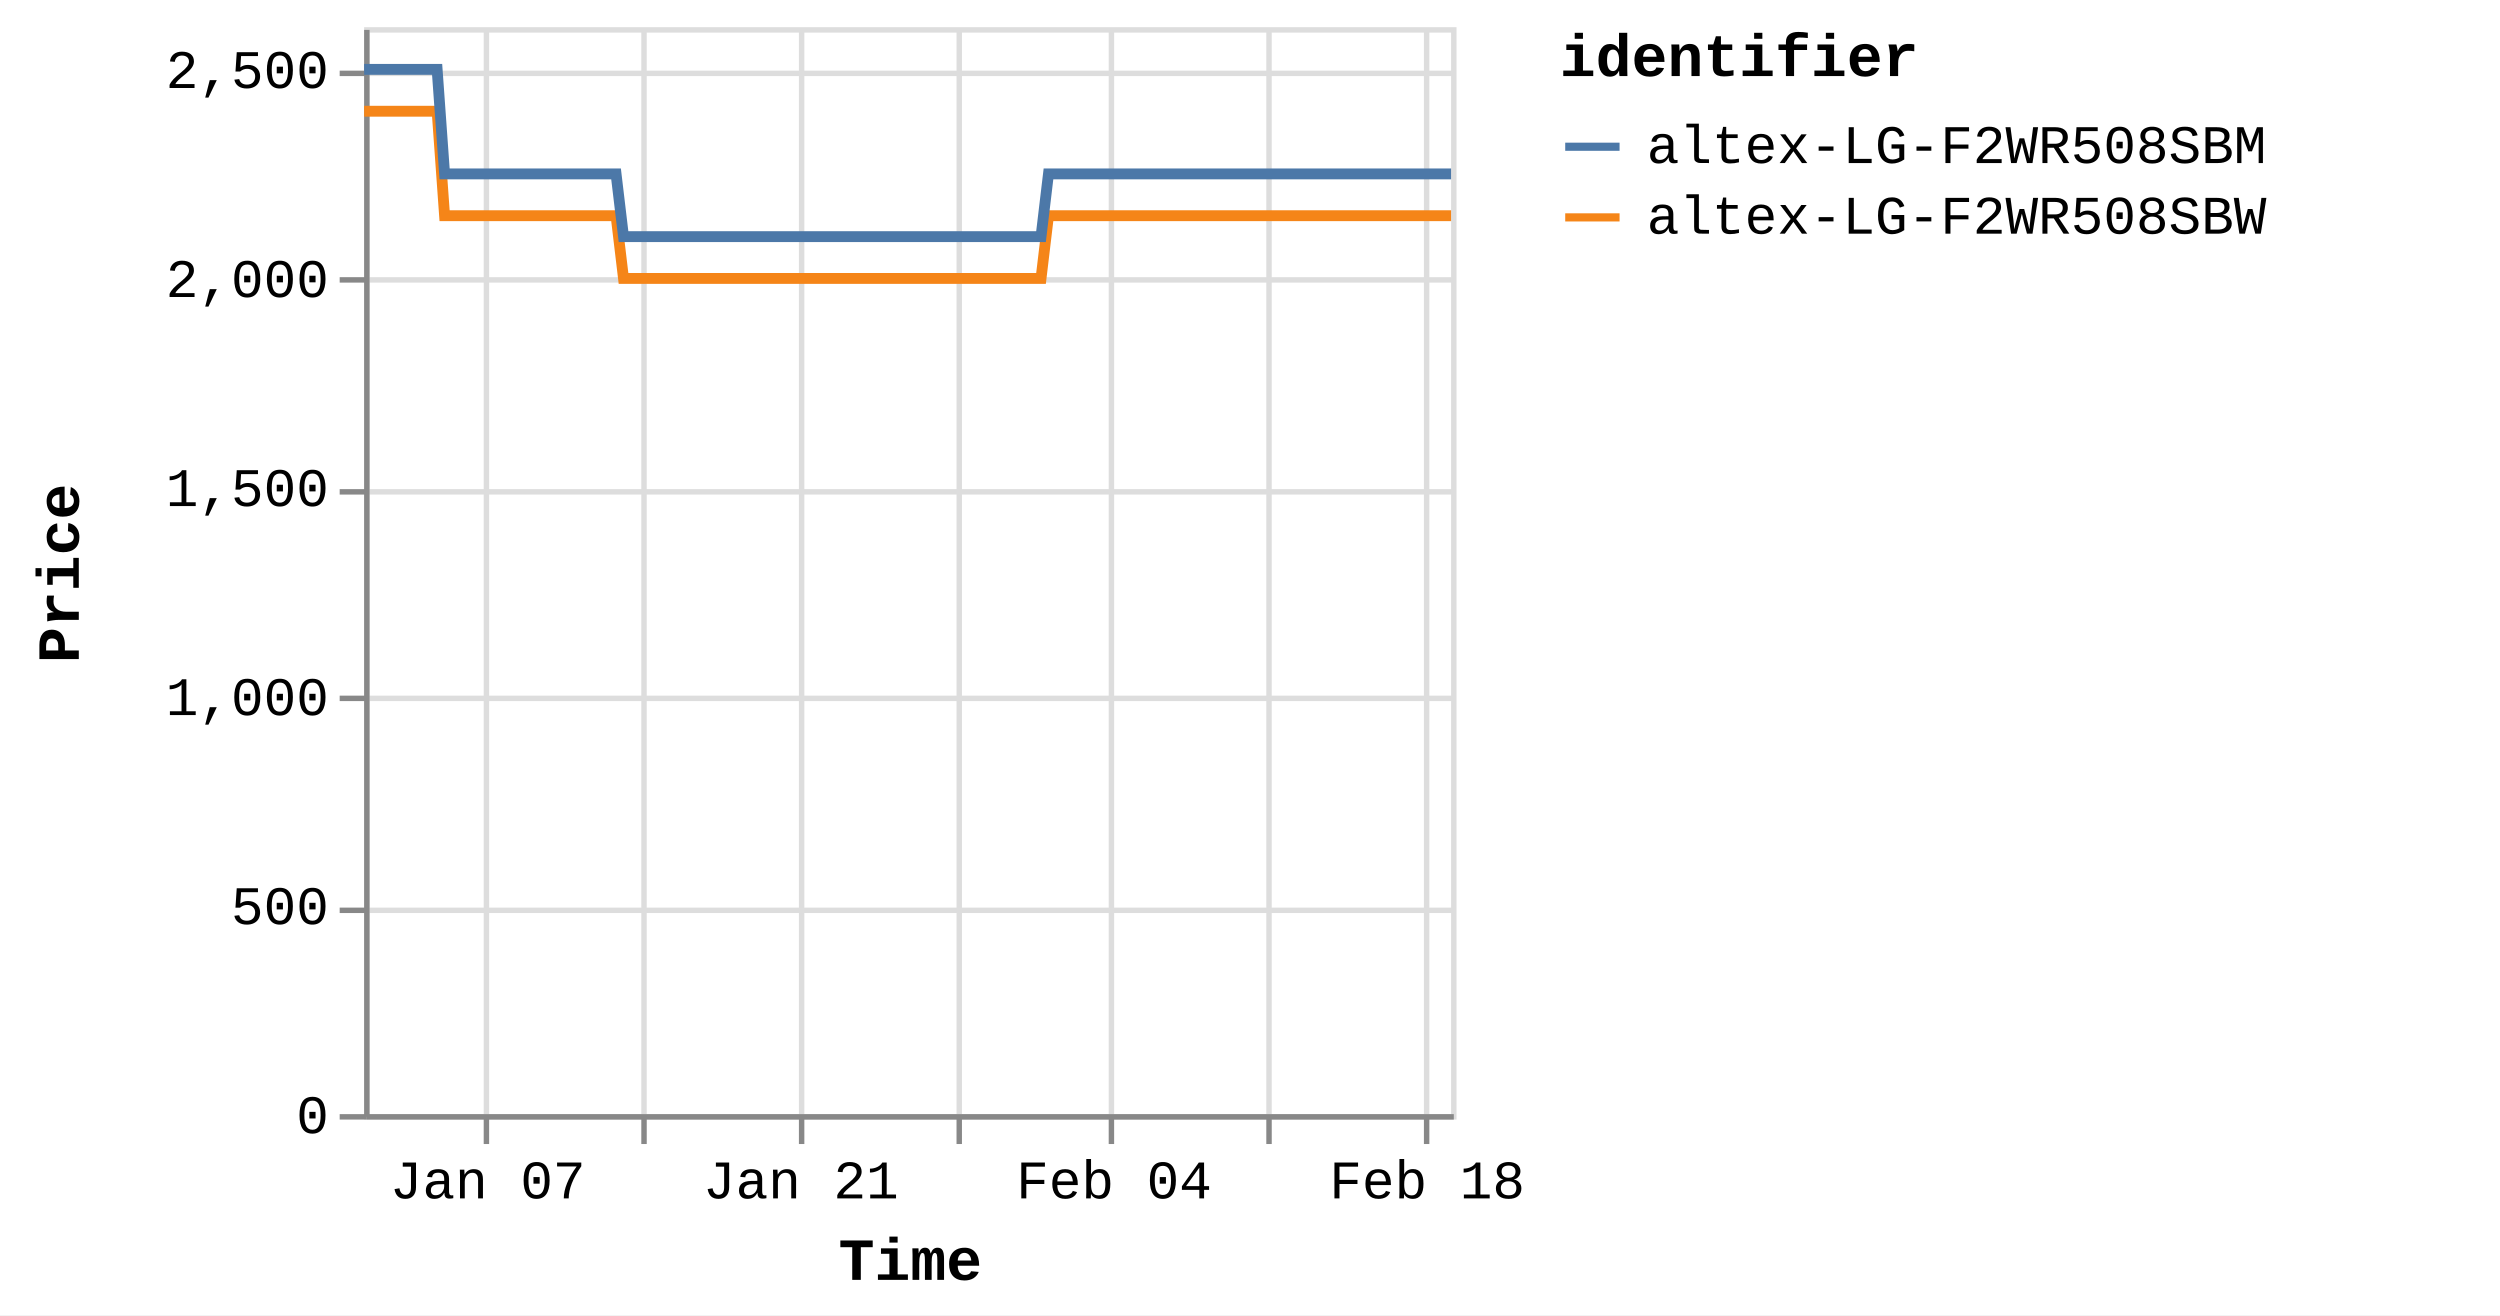
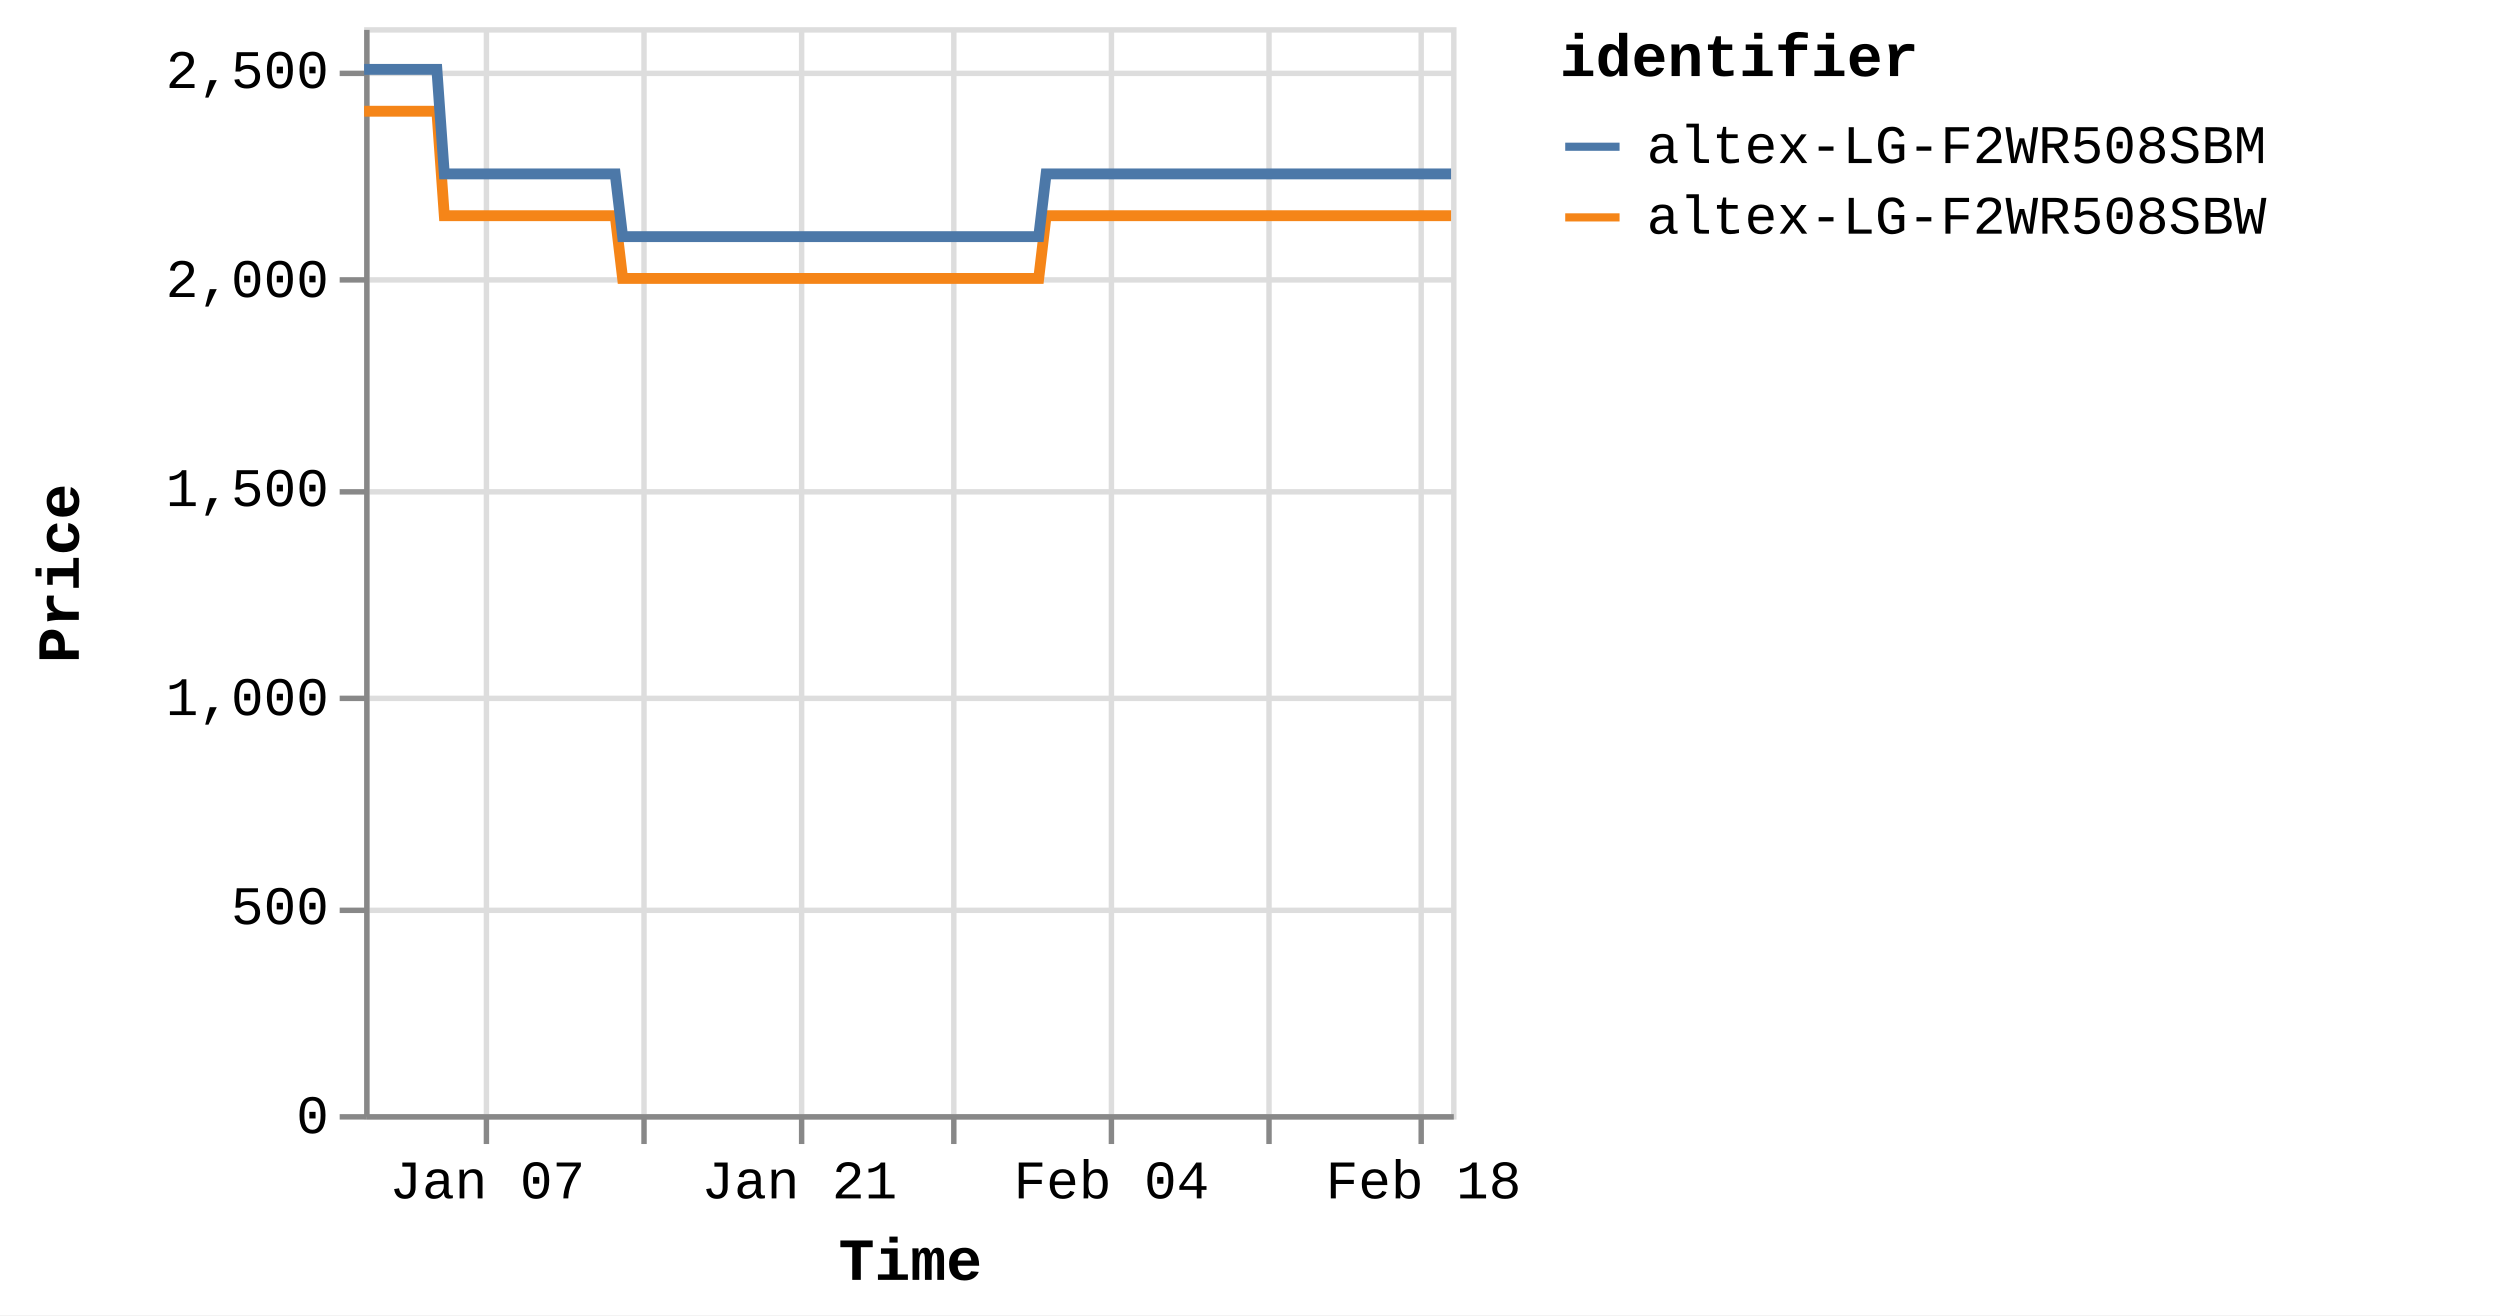
<svg xmlns="http://www.w3.org/2000/svg" version="1.1" class="marks" width="460" height="242" viewBox="0 0 460 242">
  <rect width="460" height="242" fill="white" />
  <g fill="none" stroke-miterlimit="10" transform="translate(67,5)">
    <g class="mark-group role-frame root" role="graphics-object" aria-roledescription="group mark container">
      <g transform="translate(0,0)">
        <path class="background" aria-hidden="true" d="M0.5,0.5h200v200h-200Z" stroke="#ddd" />
        <g>
          <g class="mark-group role-axis" aria-hidden="true">
            <g transform="translate(0.5,200.5)">
              <path class="background" aria-hidden="true" d="M0,0h0v0h0Z" pointer-events="none" />
              <g>
                <g class="mark-rule role-axis-grid" pointer-events="none">
                  <line transform="translate(22,-200)" x2="0" y2="200" stroke="#ddd" stroke-width="1" opacity="1" />
                  <line transform="translate(51,-200)" x2="0" y2="200" stroke="#ddd" stroke-width="1" opacity="1" />
                  <line transform="translate(80,-200)" x2="0" y2="200" stroke="#ddd" stroke-width="1" opacity="1" />
-                   <line transform="translate(109,-200)" x2="0" y2="200" stroke="#ddd" stroke-width="1" opacity="1" />
+                   <line transform="translate(108,-200)" x2="0" y2="200" stroke="#ddd" stroke-width="1" opacity="1" />
                  <line transform="translate(137,-200)" x2="0" y2="200" stroke="#ddd" stroke-width="1" opacity="1" />
                  <line transform="translate(166,-200)" x2="0" y2="200" stroke="#ddd" stroke-width="1" opacity="1" />
-                   <line transform="translate(195,-200)" x2="0" y2="200" stroke="#ddd" stroke-width="1" opacity="1" />
+                   <line transform="translate(194,-200)" x2="0" y2="200" stroke="#ddd" stroke-width="1" opacity="1" />
                </g>
              </g>
              <path class="foreground" aria-hidden="true" d="" pointer-events="none" display="none" />
            </g>
          </g>
          <g class="mark-group role-axis" aria-hidden="true">
            <g transform="translate(0.5,0.5)">
              <path class="background" aria-hidden="true" d="M0,0h0v0h0Z" pointer-events="none" />
              <g>
                <g class="mark-rule role-axis-grid" pointer-events="none">
                  <line transform="translate(0,200)" x2="200" y2="0" stroke="#ddd" stroke-width="1" opacity="1" />
                  <line transform="translate(0,162)" x2="200" y2="0" stroke="#ddd" stroke-width="1" opacity="1" />
                  <line transform="translate(0,123)" x2="200" y2="0" stroke="#ddd" stroke-width="1" opacity="1" />
                  <line transform="translate(0,85)" x2="200" y2="0" stroke="#ddd" stroke-width="1" opacity="1" />
                  <line transform="translate(0,46)" x2="200" y2="0" stroke="#ddd" stroke-width="1" opacity="1" />
                  <line transform="translate(0,8)" x2="200" y2="0" stroke="#ddd" stroke-width="1" opacity="1" />
                </g>
              </g>
              <path class="foreground" aria-hidden="true" d="" pointer-events="none" display="none" />
            </g>
          </g>
-           <g class="mark-group role-axis" role="graphics-symbol" aria-roledescription="axis" aria-label="X-axis titled 'Time' for a time scale with values from Monday, 01 January 2024, 2:19:43 PM to Monday, 19 February 2024, 4:38:22 AM">
+           <g class="mark-group role-axis" role="graphics-symbol" aria-roledescription="axis" aria-label="X-axis titled 'Time' for a time scale with values from Monday, 01 January 2024, 2:19:43 PM to Monday, 19 February 2024, 8:39:19 AM">
            <g transform="translate(0.5,200.5)">
              <path class="background" aria-hidden="true" d="M0,0h0v0h0Z" pointer-events="none" />
              <g>
                <g class="mark-rule role-axis-tick" pointer-events="none">
                  <line transform="translate(22,0)" x2="0" y2="5" stroke="#888" stroke-width="1" opacity="1" />
                  <line transform="translate(51,0)" x2="0" y2="5" stroke="#888" stroke-width="1" opacity="1" />
                  <line transform="translate(80,0)" x2="0" y2="5" stroke="#888" stroke-width="1" opacity="1" />
-                   <line transform="translate(109,0)" x2="0" y2="5" stroke="#888" stroke-width="1" opacity="1" />
+                   <line transform="translate(108,0)" x2="0" y2="5" stroke="#888" stroke-width="1" opacity="1" />
                  <line transform="translate(137,0)" x2="0" y2="5" stroke="#888" stroke-width="1" opacity="1" />
                  <line transform="translate(166,0)" x2="0" y2="5" stroke="#888" stroke-width="1" opacity="1" />
-                   <line transform="translate(195,0)" x2="0" y2="5" stroke="#888" stroke-width="1" opacity="1" />
+                   <line transform="translate(194,0)" x2="0" y2="5" stroke="#888" stroke-width="1" opacity="1" />
                </g>
                <g class="mark-text role-axis-label" pointer-events="none">
-                   <text text-anchor="middle" transform="translate(22.23616,15)" font-family="Liberation Mono" font-size="10px" fill="#000" opacity="1">Jan 07</text>
-                   <text text-anchor="middle" transform="translate(51.04494,15)" font-family="Liberation Mono" font-size="10px" fill="#000" opacity="0">Jan 14</text>
-                   <text text-anchor="middle" transform="translate(79.85373,15)" font-family="Liberation Mono" font-size="10px" fill="#000" opacity="1">Jan 21</text>
-                   <text text-anchor="middle" transform="translate(108.6625,15)" font-family="Liberation Mono" font-size="10px" fill="#000" opacity="0">Jan 28</text>
-                   <text text-anchor="middle" transform="translate(137.4713,15)" font-family="Liberation Mono" font-size="10px" fill="#000" opacity="1">Feb 04</text>
-                   <text text-anchor="middle" transform="translate(166.2801,15)" font-family="Liberation Mono" font-size="10px" fill="#000" opacity="0">Feb 11</text>
-                   <text text-anchor="middle" transform="translate(195.0889,15)" font-family="Liberation Mono" font-size="10px" fill="#000" opacity="1">Feb 18</text>
+                   <text text-anchor="middle" transform="translate(22.15986,15)" font-family="Liberation Mono" font-size="10px" fill="#000" opacity="1">Jan 07</text>
+                   <text text-anchor="middle" transform="translate(50.86979,15)" font-family="Liberation Mono" font-size="10px" fill="#000" opacity="0">Jan 14</text>
+                   <text text-anchor="middle" transform="translate(79.57972,15)" font-family="Liberation Mono" font-size="10px" fill="#000" opacity="1">Jan 21</text>
+                   <text text-anchor="middle" transform="translate(108.2897,15)" font-family="Liberation Mono" font-size="10px" fill="#000" opacity="0">Jan 28</text>
+                   <text text-anchor="middle" transform="translate(136.9996,15)" font-family="Liberation Mono" font-size="10px" fill="#000" opacity="1">Feb 04</text>
+                   <text text-anchor="middle" transform="translate(165.7095,15)" font-family="Liberation Mono" font-size="10px" fill="#000" opacity="0">Feb 11</text>
+                   <text text-anchor="middle" transform="translate(194.4195,15)" font-family="Liberation Mono" font-size="10px" fill="#000" opacity="1">Feb 18</text>
                </g>
                <g class="mark-rule role-axis-domain" pointer-events="none">
                  <line transform="translate(0,0)" x2="200" y2="0" stroke="#888" stroke-width="1" opacity="1" />
                </g>
                <g class="mark-text role-axis-title" pointer-events="none">
                  <text text-anchor="middle" transform="translate(100,30)" font-family="Liberation Mono" font-size="11px" font-weight="bold" fill="#000" opacity="1">Time</text>
                </g>
              </g>
              <path class="foreground" aria-hidden="true" d="" pointer-events="none" display="none" />
            </g>
          </g>
          <g class="mark-group role-axis" role="graphics-symbol" aria-roledescription="axis" aria-label="Y-axis titled 'Price' for a linear scale with values from 0 to 2,600">
            <g transform="translate(0.5,0.5)">
              <path class="background" aria-hidden="true" d="M0,0h0v0h0Z" pointer-events="none" />
              <g>
                <g class="mark-rule role-axis-tick" pointer-events="none">
                  <line transform="translate(0,200)" x2="-5" y2="0" stroke="#888" stroke-width="1" opacity="1" />
                  <line transform="translate(0,162)" x2="-5" y2="0" stroke="#888" stroke-width="1" opacity="1" />
                  <line transform="translate(0,123)" x2="-5" y2="0" stroke="#888" stroke-width="1" opacity="1" />
                  <line transform="translate(0,85)" x2="-5" y2="0" stroke="#888" stroke-width="1" opacity="1" />
                  <line transform="translate(0,46)" x2="-5" y2="0" stroke="#888" stroke-width="1" opacity="1" />
                  <line transform="translate(0,8)" x2="-5" y2="0" stroke="#888" stroke-width="1" opacity="1" />
                </g>
                <g class="mark-text role-axis-label" pointer-events="none">
                  <text text-anchor="end" transform="translate(-7,203)" font-family="Liberation Mono" font-size="10px" fill="#000" opacity="1">0</text>
                  <text text-anchor="end" transform="translate(-7,164.5385)" font-family="Liberation Mono" font-size="10px" fill="#000" opacity="1">500</text>
                  <text text-anchor="end" transform="translate(-7,126.0769)" font-family="Liberation Mono" font-size="10px" fill="#000" opacity="1">1,000</text>
                  <text text-anchor="end" transform="translate(-7,87.61538)" font-family="Liberation Mono" font-size="10px" fill="#000" opacity="1">1,500</text>
                  <text text-anchor="end" transform="translate(-7,49.15385)" font-family="Liberation Mono" font-size="10px" fill="#000" opacity="1">2,000</text>
                  <text text-anchor="end" transform="translate(-7,10.69231)" font-family="Liberation Mono" font-size="10px" fill="#000" opacity="1">2,500</text>
                </g>
                <g class="mark-rule role-axis-domain" pointer-events="none">
                  <line transform="translate(0,200)" x2="0" y2="-200" stroke="#888" stroke-width="1" opacity="1" />
                </g>
                <g class="mark-text role-axis-title" pointer-events="none">
                  <text text-anchor="middle" transform="translate(-51,100) rotate(-90) translate(0,-2)" font-family="Liberation Mono" font-size="11px" font-weight="bold" fill="#000" opacity="1">Price</text>
                </g>
              </g>
              <path class="foreground" aria-hidden="true" d="" pointer-events="none" display="none" />
            </g>
          </g>
          <g class="mark-group role-scope pathgroup" role="graphics-object" aria-roledescription="group mark container">
            <g transform="translate(0,0)">
              <path class="background" aria-hidden="true" d="M0,0h200v200h-200Z" />
              <g>
                <g class="mark-line role-mark marks" role="graphics-object" aria-roledescription="line mark container">
-                   <path aria-label="Time: Jan 01, 2024; Price: 2399; identifier: altex-LG-F2WR508SBW" role="graphics-symbol" aria-roledescription="line mark" d="M0,15.462L0.431,15.462L1.083,15.462L2.454,15.462L3.141,15.462L3.862,15.462L4.517,15.462L5.198,15.462L6.57,15.462L7.256,15.462L7.978,15.462L8.634,15.462L9.312,15.462L10.686,15.462L11.373,15.462L12.093,15.462L12.754,15.462L13.43,15.462L14.803,34.692L15.489,34.692L16.209,34.692L16.868,34.692L17.544,34.692L18.918,34.692L19.603,34.692L20.321,34.692L20.98,34.692L21.66,34.692L23.036,34.692L23.718,34.692L24.436,34.692L25.096,34.692L25.775,34.692L27.151,34.692L27.839,34.692L28.56,34.692L29.217,34.692L29.89,34.692L31.268,34.692L31.953,34.692L32.683,34.692L33.333,34.692L34.006,34.692L35.383,34.692L36.069,34.692L36.791,34.692L37.446,34.692L38.122,34.692L39.497,34.692L40.184,34.692L40.908,34.692L41.564,34.692L42.238,34.692L43.612,34.692L44.299,34.692L45.02,34.692L45.678,34.692L46.354,34.692L47.726,46.231L48.411,46.231L49.129,46.231L49.789,46.231L50.468,46.231L51.844,46.231L52.526,46.231L53.245,46.231L53.903,46.231L54.584,46.231L55.961,46.231L56.648,46.231L57.372,46.231L58.027,46.231L58.699,46.231L60.074,46.231L60.763,46.231L61.486,46.231L62.143,46.231L62.815,46.231L64.19,46.231L64.879,46.231L65.602,46.231L66.257,46.231L66.931,46.231L68.305,46.231L68.992,46.231L69.715,46.231L70.37,46.231L71.048,46.231L72.422,46.231L73.108,46.231L73.831,46.231L74.489,46.231L75.162,46.231L76.537,46.231L77.219,46.231L77.939,46.231L78.601,46.231L79.278,46.231L80.65,46.231L81.335,46.231L82.054,46.231L82.714,46.231L83.393,46.231L84.772,46.231L85.459,46.231L86.182,46.231L86.834,46.231L87.509,46.231L88.884,46.231L89.573,46.231L90.297,46.231L90.953,46.231L91.624,46.231L93.001,46.231L93.688,46.231L94.412,46.231L95.067,46.231L95.74,46.231L97.118,46.231L97.802,46.231L98.527,46.231L99.185,46.231L99.855,46.231L101.229,46.231L101.917,46.231L102.628,46.231L103.287,46.231L103.973,46.231L105.342,46.231L106.03,46.231L106.734,46.231L107.4,46.231L108.085,46.231L109.458,46.231L110.144,46.231L110.852,46.231L111.516,46.231L112.202,46.231L113.574,46.231L114.262,46.231L114.973,46.231L115.632,46.231L116.318,46.231L117.688,46.231L118.375,46.231L119.088,46.231L119.756,46.231L120.432,46.231L121.804,46.231L122.491,46.231L123.205,46.231L123.862,46.231L124.548,46.231L125.92,34.692L126.606,34.692L127.321,34.692L127.977,34.692L128.663,34.692L130.037,34.692L130.721,34.692L131.435,34.692L132.093,34.692L132.779,34.692L134.151,34.692L134.838,34.692L135.545,34.692L136.209,34.692L136.897,34.692L138.27,34.692L138.954,34.692L139.66,34.692L140.324,34.692L141.01,34.692L142.382,34.692L143.071,34.692L143.784,34.692L144.441,34.692L145.126,34.692L146.497,34.692L147.184,34.692L147.899,34.692L148.557,34.692L149.241,34.692L150.613,34.692L151.3,34.692L152.012,34.692L152.676,34.692L153.357,34.692L154.729,34.692L155.417,34.692L156.128,34.692L156.79,34.692L157.472,34.692L158.845,34.692L159.532,34.692L160.241,34.692L160.904,34.692L161.59,34.692L162.96,34.692L163.645,34.692L164.355,34.692L165.018,34.692L165.704,34.692L167.079,34.692L167.762,34.692L168.469,34.692L169.134,34.692L169.819,34.692L171.192,34.692L171.877,34.692L172.594,34.692L173.25,34.692L173.934,34.692L175.306,34.692L175.993,34.692L176.705,34.692L177.375,34.692L178.051,34.692L179.422,34.692L180.108,34.692L180.822,34.692L181.482,34.692L182.165,34.692L184.224,34.692L184.937,34.692L185.597,34.692L186.282,34.692L187.654,34.692L188.34,34.692L189.053,34.692L189.715,34.692L190.397,34.692L191.771,34.692L192.454,34.692L193.162,34.692L193.826,34.692L194.512,34.692L195.885,34.692L196.574,34.692L197.278,34.692L197.943,34.692L198.628,34.692L200,34.692" stroke="#f58518" stroke-width="2" />
+                   <path aria-label="Time: Jan 01, 2024; Price: 2399; identifier: altex-LG-F2WR508SBW" role="graphics-symbol" aria-roledescription="line mark" d="M0,15.462L0.429,15.462L1.079,15.462L2.446,15.462L3.13,15.462L3.849,15.462L4.502,15.462L5.18,15.462L6.548,15.462L7.232,15.462L7.951,15.462L8.604,15.462L9.28,15.462L10.649,15.462L11.334,15.462L12.051,15.462L12.71,15.462L13.383,15.462L14.752,34.692L15.435,34.692L16.153,34.692L16.81,34.692L17.484,34.692L18.853,34.692L19.535,34.692L20.252,34.692L20.908,34.692L21.585,34.692L22.957,34.692L23.636,34.692L24.353,34.692L25.01,34.692L25.687,34.692L27.058,34.692L27.743,34.692L28.462,34.692L29.116,34.692L29.788,34.692L31.161,34.692L31.843,34.692L32.571,34.692L33.219,34.692L33.89,34.692L35.261,34.692L35.945,34.692L36.665,34.692L37.317,34.692L37.991,34.692L39.362,34.692L40.046,34.692L40.767,34.692L41.421,34.692L42.093,34.692L43.463,34.692L44.147,34.692L44.865,34.692L45.521,34.692L46.195,34.692L47.562,46.231L48.245,46.231L48.961,46.231L49.618,46.231L50.295,46.231L51.667,46.231L52.346,46.231L53.062,46.231L53.718,46.231L54.397,46.231L55.769,46.231L56.453,46.231L57.175,46.231L57.827,46.231L58.498,46.231L59.868,46.231L60.555,46.231L61.275,46.231L61.93,46.231L62.6,46.231L63.97,46.231L64.656,46.231L65.377,46.231L66.03,46.231L66.701,46.231L68.071,46.231L68.755,46.231L69.476,46.231L70.128,46.231L70.804,46.231L72.173,46.231L72.857,46.231L73.578,46.231L74.233,46.231L74.904,46.231L76.274,46.231L76.954,46.231L77.672,46.231L78.331,46.231L79.006,46.231L80.373,46.231L81.056,46.231L81.773,46.231L82.43,46.231L83.107,46.231L84.481,46.231L85.165,46.231L85.887,46.231L86.536,46.231L87.208,46.231L88.579,46.231L89.266,46.231L89.987,46.231L90.641,46.231L91.31,46.231L92.682,46.231L93.367,46.231L94.088,46.231L94.74,46.231L95.412,46.231L96.784,46.231L97.467,46.231L98.189,46.231L98.845,46.231L99.512,46.231L100.882,46.231L101.567,46.231L102.276,46.231L102.932,46.231L103.616,46.231L104.981,46.231L105.666,46.231L106.368,46.231L107.032,46.231L107.714,46.231L109.083,46.231L109.766,46.231L110.471,46.231L111.133,46.231L111.817,46.231L113.184,46.231L113.869,46.231L114.579,46.231L115.236,46.231L115.919,46.231L117.284,46.231L117.969,46.231L118.679,46.231L119.346,46.231L120.019,46.231L121.386,46.231L122.07,46.231L122.782,46.231L123.437,46.231L124.12,46.231L125.488,34.692L126.172,34.692L126.884,34.692L127.538,34.692L128.222,34.692L129.591,34.692L130.273,34.692L130.984,34.692L131.639,34.692L132.324,34.692L133.691,34.692L134.375,34.692L135.079,34.692L135.741,34.692L136.427,34.692L137.796,34.692L138.477,34.692L139.181,34.692L139.842,34.692L140.526,34.692L141.894,34.692L142.58,34.692L143.291,34.692L143.946,34.692L144.628,34.692L145.995,34.692L146.679,34.692L147.391,34.692L148.047,34.692L148.729,34.692L150.096,34.692L150.781,34.692L151.491,34.692L152.152,34.692L152.831,34.692L154.198,34.692L154.883,34.692L155.592,34.692L156.252,34.692L156.932,34.692L158.3,34.692L158.984,34.692L159.691,34.692L160.352,34.692L161.036,34.692L162.401,34.692L163.084,34.692L163.791,34.692L164.451,34.692L165.136,34.692L166.505,34.692L167.187,34.692L167.891,34.692L168.553,34.692L169.236,34.692L170.604,34.692L171.287,34.692L172.002,34.692L172.656,34.692L173.338,34.692L174.704,34.692L175.389,34.692L176.098,34.692L176.766,34.692L177.44,34.692L178.806,34.692L179.49,34.692L180.202,34.692L180.859,34.692L181.54,34.692L183.592,34.692L184.302,34.692L184.96,34.692L185.643,34.692L187.01,34.692L187.694,34.692L188.404,34.692L189.064,34.692L189.744,34.692L191.113,34.692L191.794,34.692L192.499,34.692L193.161,34.692L193.844,34.692L195.213,34.692L195.899,34.692L196.601,34.692L197.264,34.692L197.947,34.692L199.314,34.692L200,34.692" stroke="#f58518" stroke-width="2" />
                </g>
              </g>
              <path class="foreground" aria-hidden="true" d="" display="none" />
            </g>
            <g transform="translate(0,0)">
              <path class="background" aria-hidden="true" d="M0,0h200v200h-200Z" />
              <g>
                <g class="mark-line role-mark marks" role="graphics-object" aria-roledescription="line mark container">
-                   <path aria-label="Time: Jan 01, 2024; Price: 2499; identifier: altex-LG-F2WR508SBM" role="graphics-symbol" aria-roledescription="line mark" d="M0,7.769L0.431,7.769L1.083,7.769L2.455,7.769L3.141,7.769L3.862,7.769L4.518,7.769L5.198,7.769L6.57,7.769L7.257,7.769L7.979,7.769L8.634,7.769L9.313,7.769L10.686,7.769L11.373,7.769L12.093,7.769L12.754,7.769L13.43,7.769L14.804,27L15.489,27L16.209,27L16.868,27L17.544,27L18.918,27L19.603,27L20.321,27L20.98,27L21.66,27L23.036,27L23.718,27L24.437,27L25.096,27L25.775,27L27.151,27L27.839,27L28.56,27L29.217,27L29.89,27L31.268,27L31.953,27L32.683,27L33.333,27L34.007,27L35.383,27L36.069,27L36.791,27L37.446,27L38.122,27L39.497,27L40.184,27L40.908,27L41.564,27L42.238,27L43.612,27L44.3,27L45.02,27L45.678,27L46.354,27L47.726,38.538L48.411,38.538L49.13,38.538L49.789,38.538L50.468,38.538L51.845,38.538L52.526,38.538L53.245,38.538L53.903,38.538L54.584,38.538L55.961,38.538L56.648,38.538L57.372,38.538L58.027,38.538L58.7,38.538L60.074,38.538L60.764,38.538L61.486,38.538L62.144,38.538L62.815,38.538L64.19,38.538L64.879,38.538L65.602,38.538L66.257,38.538L66.931,38.538L68.305,38.538L68.992,38.538L69.715,38.538L70.37,38.538L71.048,38.538L72.422,38.538L73.108,38.538L73.831,38.538L74.489,38.538L75.162,38.538L76.537,38.538L77.219,38.538L77.939,38.538L78.601,38.538L79.278,38.538L80.65,38.538L81.336,38.538L82.054,38.538L82.714,38.538L83.393,38.538L84.772,38.538L85.459,38.538L86.183,38.538L86.834,38.538L87.509,38.538L88.885,38.538L89.574,38.538L90.297,38.538L90.953,38.538L91.624,38.538L93.001,38.538L93.688,38.538L94.412,38.538L95.067,38.538L95.74,38.538L97.118,38.538L97.802,38.538L98.527,38.538L99.185,38.538L99.855,38.538L101.229,38.538L101.917,38.538L102.628,38.538L103.287,38.538L103.973,38.538L105.342,38.538L106.03,38.538L106.735,38.538L107.4,38.538L108.085,38.538L109.459,38.538L110.144,38.538L110.852,38.538L111.516,38.538L112.202,38.538L113.574,38.538L114.262,38.538L114.974,38.538L115.633,38.538L116.318,38.538L117.688,38.538L118.375,38.538L119.088,38.538L119.757,38.538L120.432,38.538L121.804,38.538L122.491,38.538L123.205,38.538L123.863,38.538L124.548,38.538L125.92,27L126.606,27L127.321,27L127.978,27L128.663,27L130.037,27L130.722,27L131.435,27L132.093,27L132.779,27L134.152,27L134.838,27L135.545,27L136.209,27L136.897,27L138.27,27L138.954,27L139.66,27L140.324,27L141.01,27L142.382,27L143.071,27L143.784,27L144.442,27L145.126,27L146.498,27L147.184,27L147.899,27L148.557,27L149.242,27L150.613,27L151.3,27L152.012,27L152.676,27L153.358,27L154.729,27L155.417,27L156.128,27L156.79,27L157.472,27L158.845,27L159.532,27L160.241,27L160.904,27L161.59,27L162.96,27L163.646,27L164.355,27L165.018,27L165.704,27L167.079,27L167.762,27L168.469,27L169.134,27L169.819,27L171.192,27L171.877,27L172.594,27L173.251,27L173.935,27L175.306,27L175.993,27L176.705,27L177.375,27L178.051,27L179.422,27L180.109,27L180.822,27L181.482,27L182.165,27L184.224,27L184.937,27L185.597,27L186.282,27L187.654,27L188.34,27L189.053,27L189.715,27L190.397,27L191.771,27L192.454,27L193.162,27L193.827,27L194.512,27L195.885,27L196.574,27L197.278,27L197.943,27L198.629,27L200,27" stroke="#4c78a8" stroke-width="2" />
+                   <path aria-label="Time: Jan 01, 2024; Price: 2499; identifier: altex-LG-F2WR508SBM" role="graphics-symbol" aria-roledescription="line mark" d="M0,7.769L0.429,7.769L1.079,7.769L2.446,7.769L3.13,7.769L3.849,7.769L4.502,7.769L5.18,7.769L6.548,7.769L7.232,7.769L7.951,7.769L8.605,7.769L9.281,7.769L10.649,7.769L11.334,7.769L12.051,7.769L12.711,7.769L13.384,7.769L14.753,27L15.436,27L16.153,27L16.81,27L17.484,27L18.853,27L19.535,27L20.252,27L20.908,27L21.585,27L22.957,27L23.637,27L24.353,27L25.01,27L25.687,27L27.058,27L27.743,27L28.462,27L29.117,27L29.788,27L31.161,27L31.843,27L32.571,27L33.219,27L33.89,27L35.262,27L35.945,27L36.665,27L37.317,27L37.991,27L39.362,27L40.046,27L40.768,27L41.421,27L42.093,27L43.463,27L44.148,27L44.866,27L45.521,27L46.195,27L47.562,38.538L48.245,38.538L48.961,38.538L49.618,38.538L50.295,38.538L51.667,38.538L52.346,38.538L53.062,38.538L53.718,38.538L54.397,38.538L55.769,38.538L56.453,38.538L57.175,38.538L57.828,38.538L58.498,38.538L59.868,38.538L60.555,38.538L61.275,38.538L61.931,38.538L62.6,38.538L63.97,38.538L64.657,38.538L65.377,38.538L66.03,38.538L66.701,38.538L68.071,38.538L68.755,38.538L69.476,38.538L70.129,38.538L70.804,38.538L72.174,38.538L72.858,38.538L73.578,38.538L74.233,38.538L74.904,38.538L76.275,38.538L76.954,38.538L77.672,38.538L78.331,38.538L79.006,38.538L80.373,38.538L81.057,38.538L81.773,38.538L82.43,38.538L83.107,38.538L84.481,38.538L85.166,38.538L85.887,38.538L86.536,38.538L87.209,38.538L88.58,38.538L89.266,38.538L89.987,38.538L90.641,38.538L91.31,38.538L92.682,38.538L93.367,38.538L94.088,38.538L94.741,38.538L95.412,38.538L96.785,38.538L97.467,38.538L98.189,38.538L98.845,38.538L99.513,38.538L100.882,38.538L101.567,38.538L102.276,38.538L102.932,38.538L103.616,38.538L104.981,38.538L105.666,38.538L106.368,38.538L107.032,38.538L107.714,38.538L109.083,38.538L109.767,38.538L110.472,38.538L111.133,38.538L111.817,38.538L113.184,38.538L113.87,38.538L114.579,38.538L115.236,38.538L115.919,38.538L117.285,38.538L117.969,38.538L118.68,38.538L119.346,38.538L120.019,38.538L121.386,38.538L122.07,38.538L122.782,38.538L123.438,38.538L124.121,38.538L125.488,27L126.172,27L126.884,27L127.538,27L128.222,27L129.591,27L130.273,27L130.984,27L131.639,27L132.324,27L133.691,27L134.375,27L135.08,27L135.742,27L136.427,27L137.796,27L138.477,27L139.181,27L139.843,27L140.526,27L141.894,27L142.58,27L143.291,27L143.946,27L144.628,27L145.995,27L146.679,27L147.391,27L148.047,27L148.73,27L150.096,27L150.781,27L151.491,27L152.152,27L152.831,27L154.198,27L154.884,27L155.592,27L156.252,27L156.932,27L158.3,27L158.985,27L159.691,27L160.352,27L161.036,27L162.401,27L163.084,27L163.791,27L164.451,27L165.136,27L166.505,27L167.187,27L167.891,27L168.553,27L169.237,27L170.604,27L171.287,27L172.002,27L172.656,27L173.338,27L174.704,27L175.389,27L176.099,27L176.766,27L177.44,27L178.807,27L179.491,27L180.202,27L180.86,27L181.54,27L183.592,27L184.303,27L184.96,27L185.643,27L187.01,27L187.694,27L188.404,27L189.064,27L189.744,27L191.113,27L191.794,27L192.499,27L193.161,27L193.845,27L195.213,27L195.899,27L196.601,27L197.264,27L197.947,27L199.314,27L200,27" stroke="#4c78a8" stroke-width="2" />
                </g>
              </g>
              <path class="foreground" aria-hidden="true" d="" display="none" />
            </g>
          </g>
          <g class="mark-group role-legend" role="graphics-symbol" aria-roledescription="legend" aria-label="Symbol legend titled 'identifier' for stroke color with 2 values: altex-LG-F2WR508SBM, altex-LG-F2WR508SBW">
            <g transform="translate(220,0)">
              <path class="background" aria-hidden="true" d="M0,0h168v40h-168Z" pointer-events="none" />
              <g>
                <g class="mark-group role-legend-entry">
                  <g transform="translate(0,16)">
                    <path class="background" aria-hidden="true" d="M0,0h0v0h0Z" pointer-events="none" />
                    <g>
                      <g class="mark-group role-scope" role="graphics-object" aria-roledescription="group mark container">
                        <g transform="translate(0,0)">
                          <path class="background" aria-hidden="true" d="M0,0h168v11h-168Z" pointer-events="none" opacity="1" />
                          <g>
                            <g class="mark-symbol role-legend-symbol" pointer-events="none">
                              <path transform="translate(6,6)" d="M-5,0L5,0" stroke="#4c78a8" stroke-width="1.5" opacity="1" />
                            </g>
                            <g class="mark-text role-legend-label" pointer-events="none">
                              <text text-anchor="start" transform="translate(16,9)" font-family="Liberation Mono" font-size="10px" fill="#000" opacity="1">altex-LG-F2WR508SBM</text>
                            </g>
                          </g>
                          <path class="foreground" aria-hidden="true" d="" pointer-events="none" display="none" />
                        </g>
                        <g transform="translate(0,13)">
                          <path class="background" aria-hidden="true" d="M0,0h168v11h-168Z" pointer-events="none" opacity="1" />
                          <g>
                            <g class="mark-symbol role-legend-symbol" pointer-events="none">
                              <path transform="translate(6,6)" d="M-5,0L5,0" stroke="#f58518" stroke-width="1.5" opacity="1" />
                            </g>
                            <g class="mark-text role-legend-label" pointer-events="none">
                              <text text-anchor="start" transform="translate(16,9)" font-family="Liberation Mono" font-size="10px" fill="#000" opacity="1">altex-LG-F2WR508SBW</text>
                            </g>
                          </g>
                          <path class="foreground" aria-hidden="true" d="" pointer-events="none" display="none" />
                        </g>
                      </g>
                    </g>
                    <path class="foreground" aria-hidden="true" d="" pointer-events="none" display="none" />
                  </g>
                </g>
                <g class="mark-text role-legend-title" pointer-events="none">
                  <text text-anchor="start" transform="translate(0,9)" font-family="Liberation Mono" font-size="11px" font-weight="bold" fill="#000" opacity="1">identifier</text>
                </g>
              </g>
              <path class="foreground" aria-hidden="true" d="" pointer-events="none" display="none" />
            </g>
          </g>
        </g>
        <path class="foreground" aria-hidden="true" d="" display="none" />
      </g>
    </g>
  </g>
</svg>
